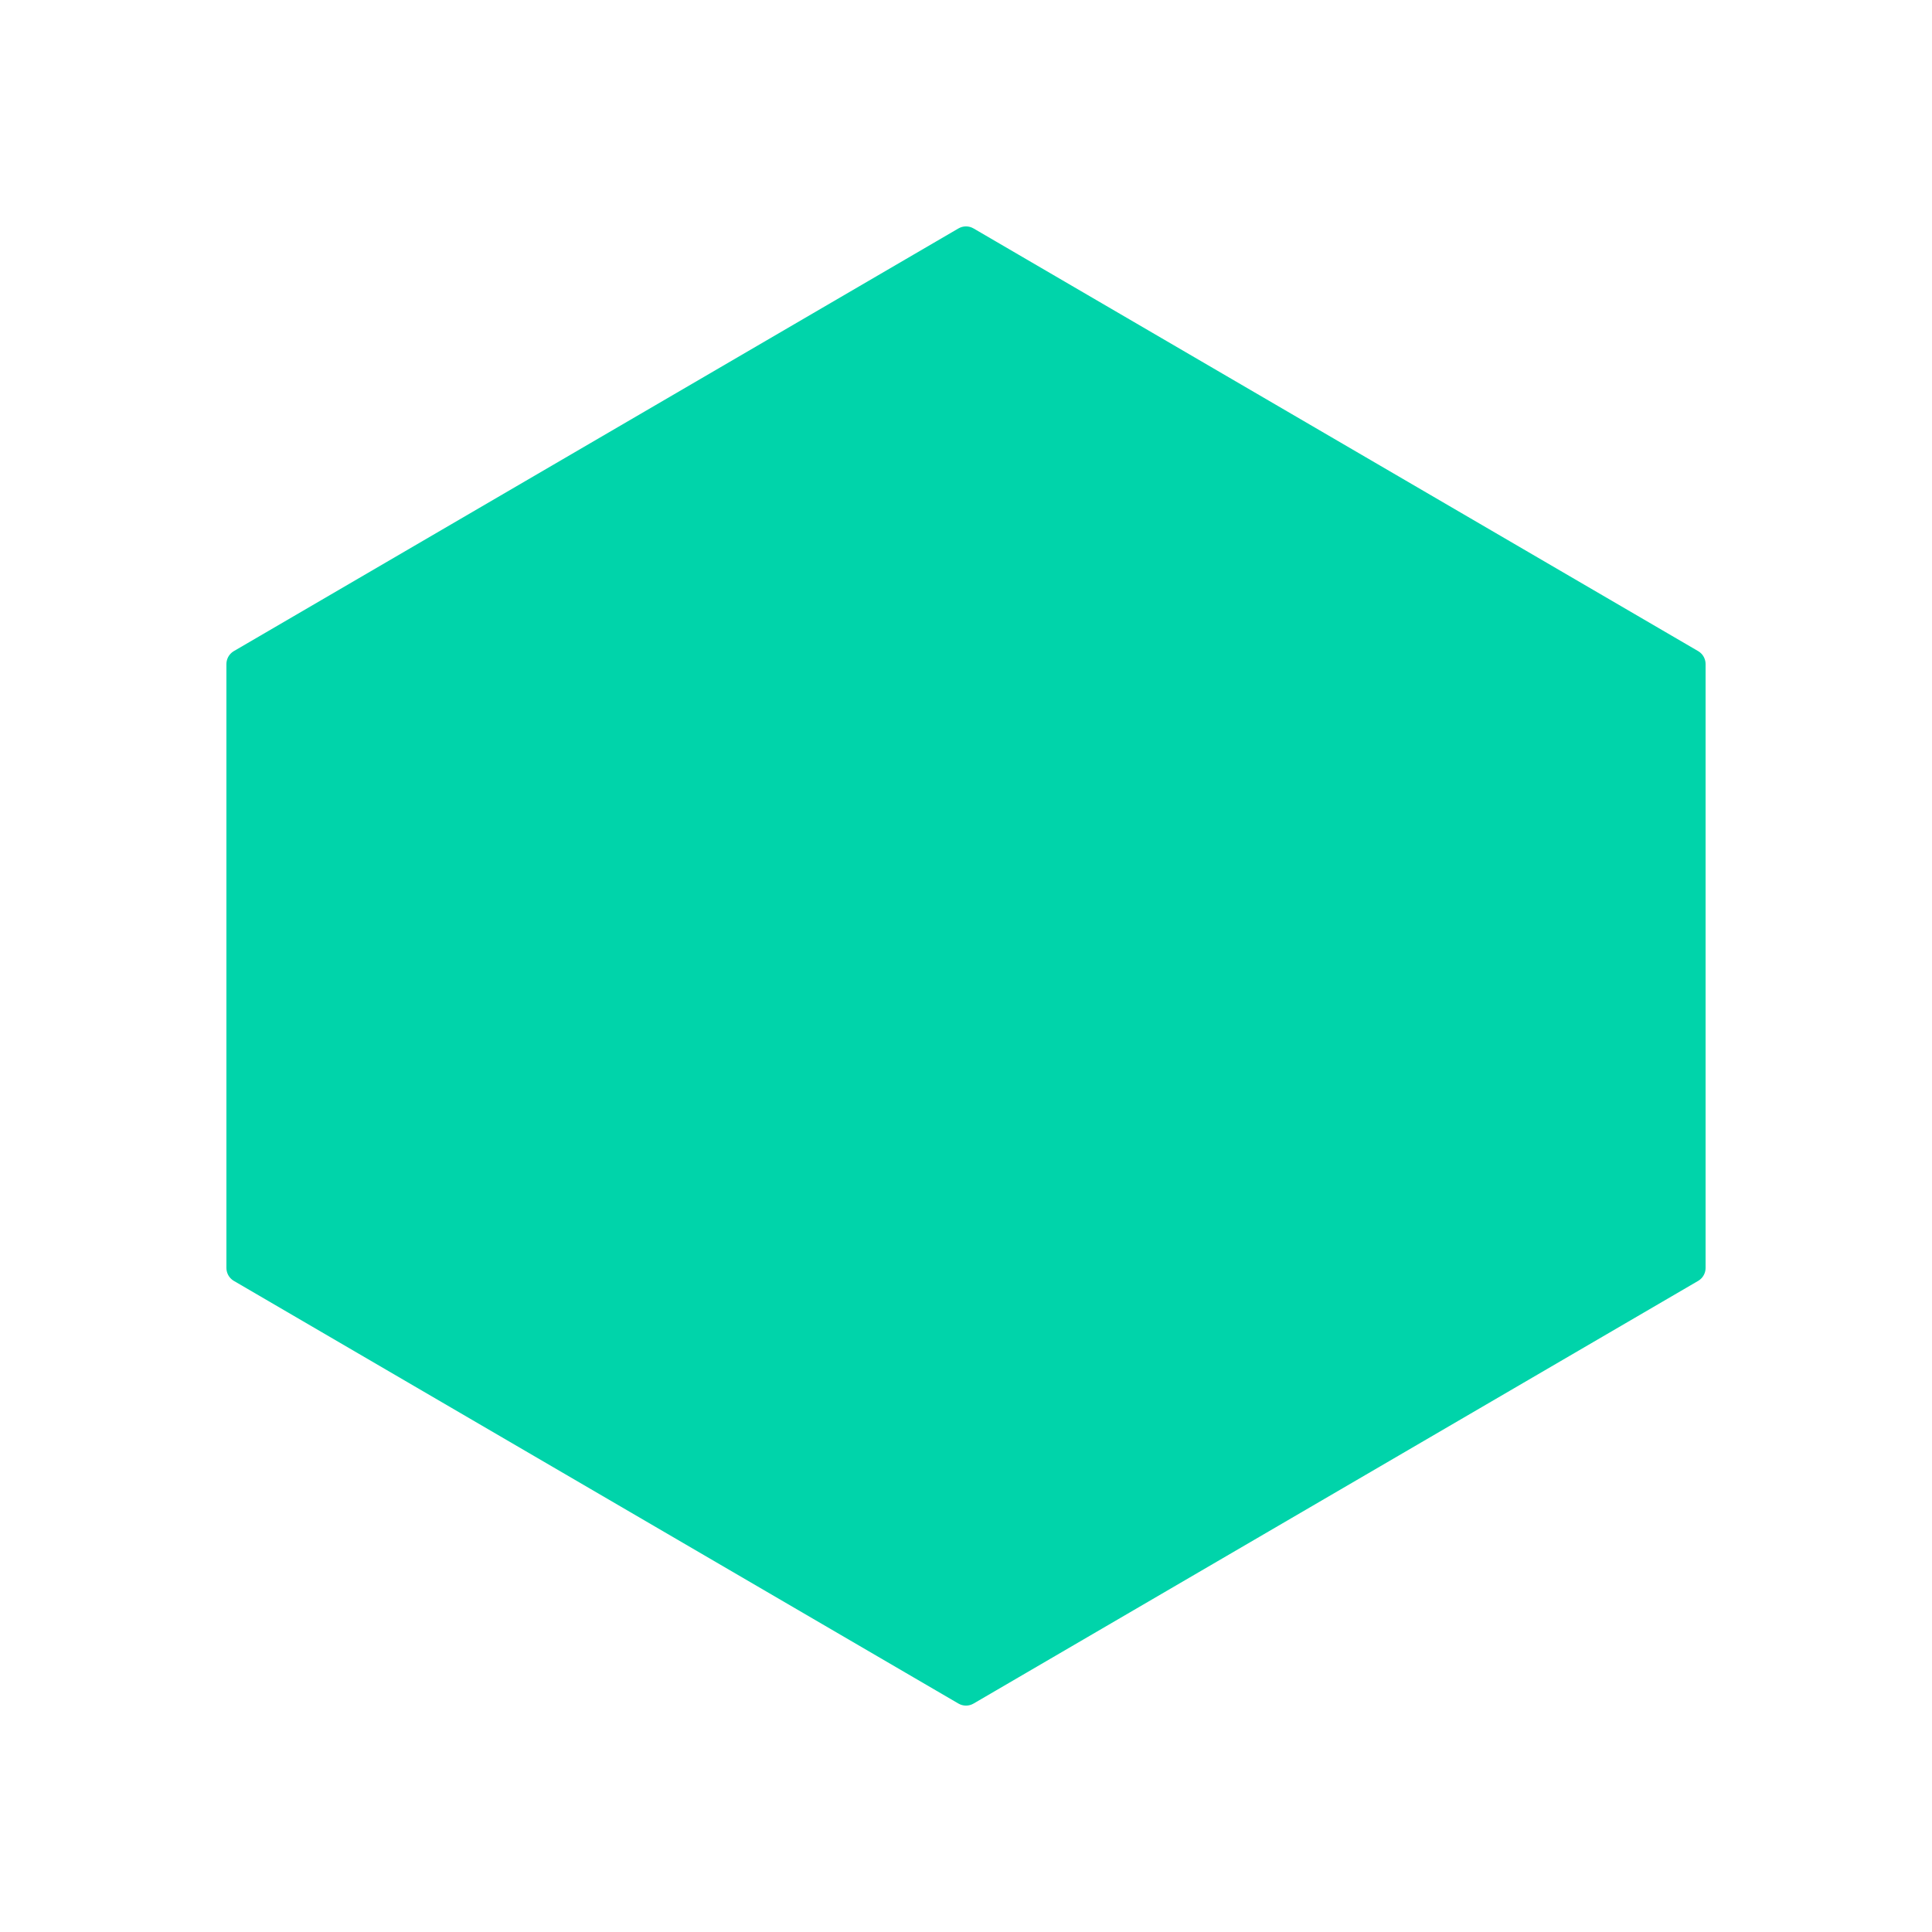
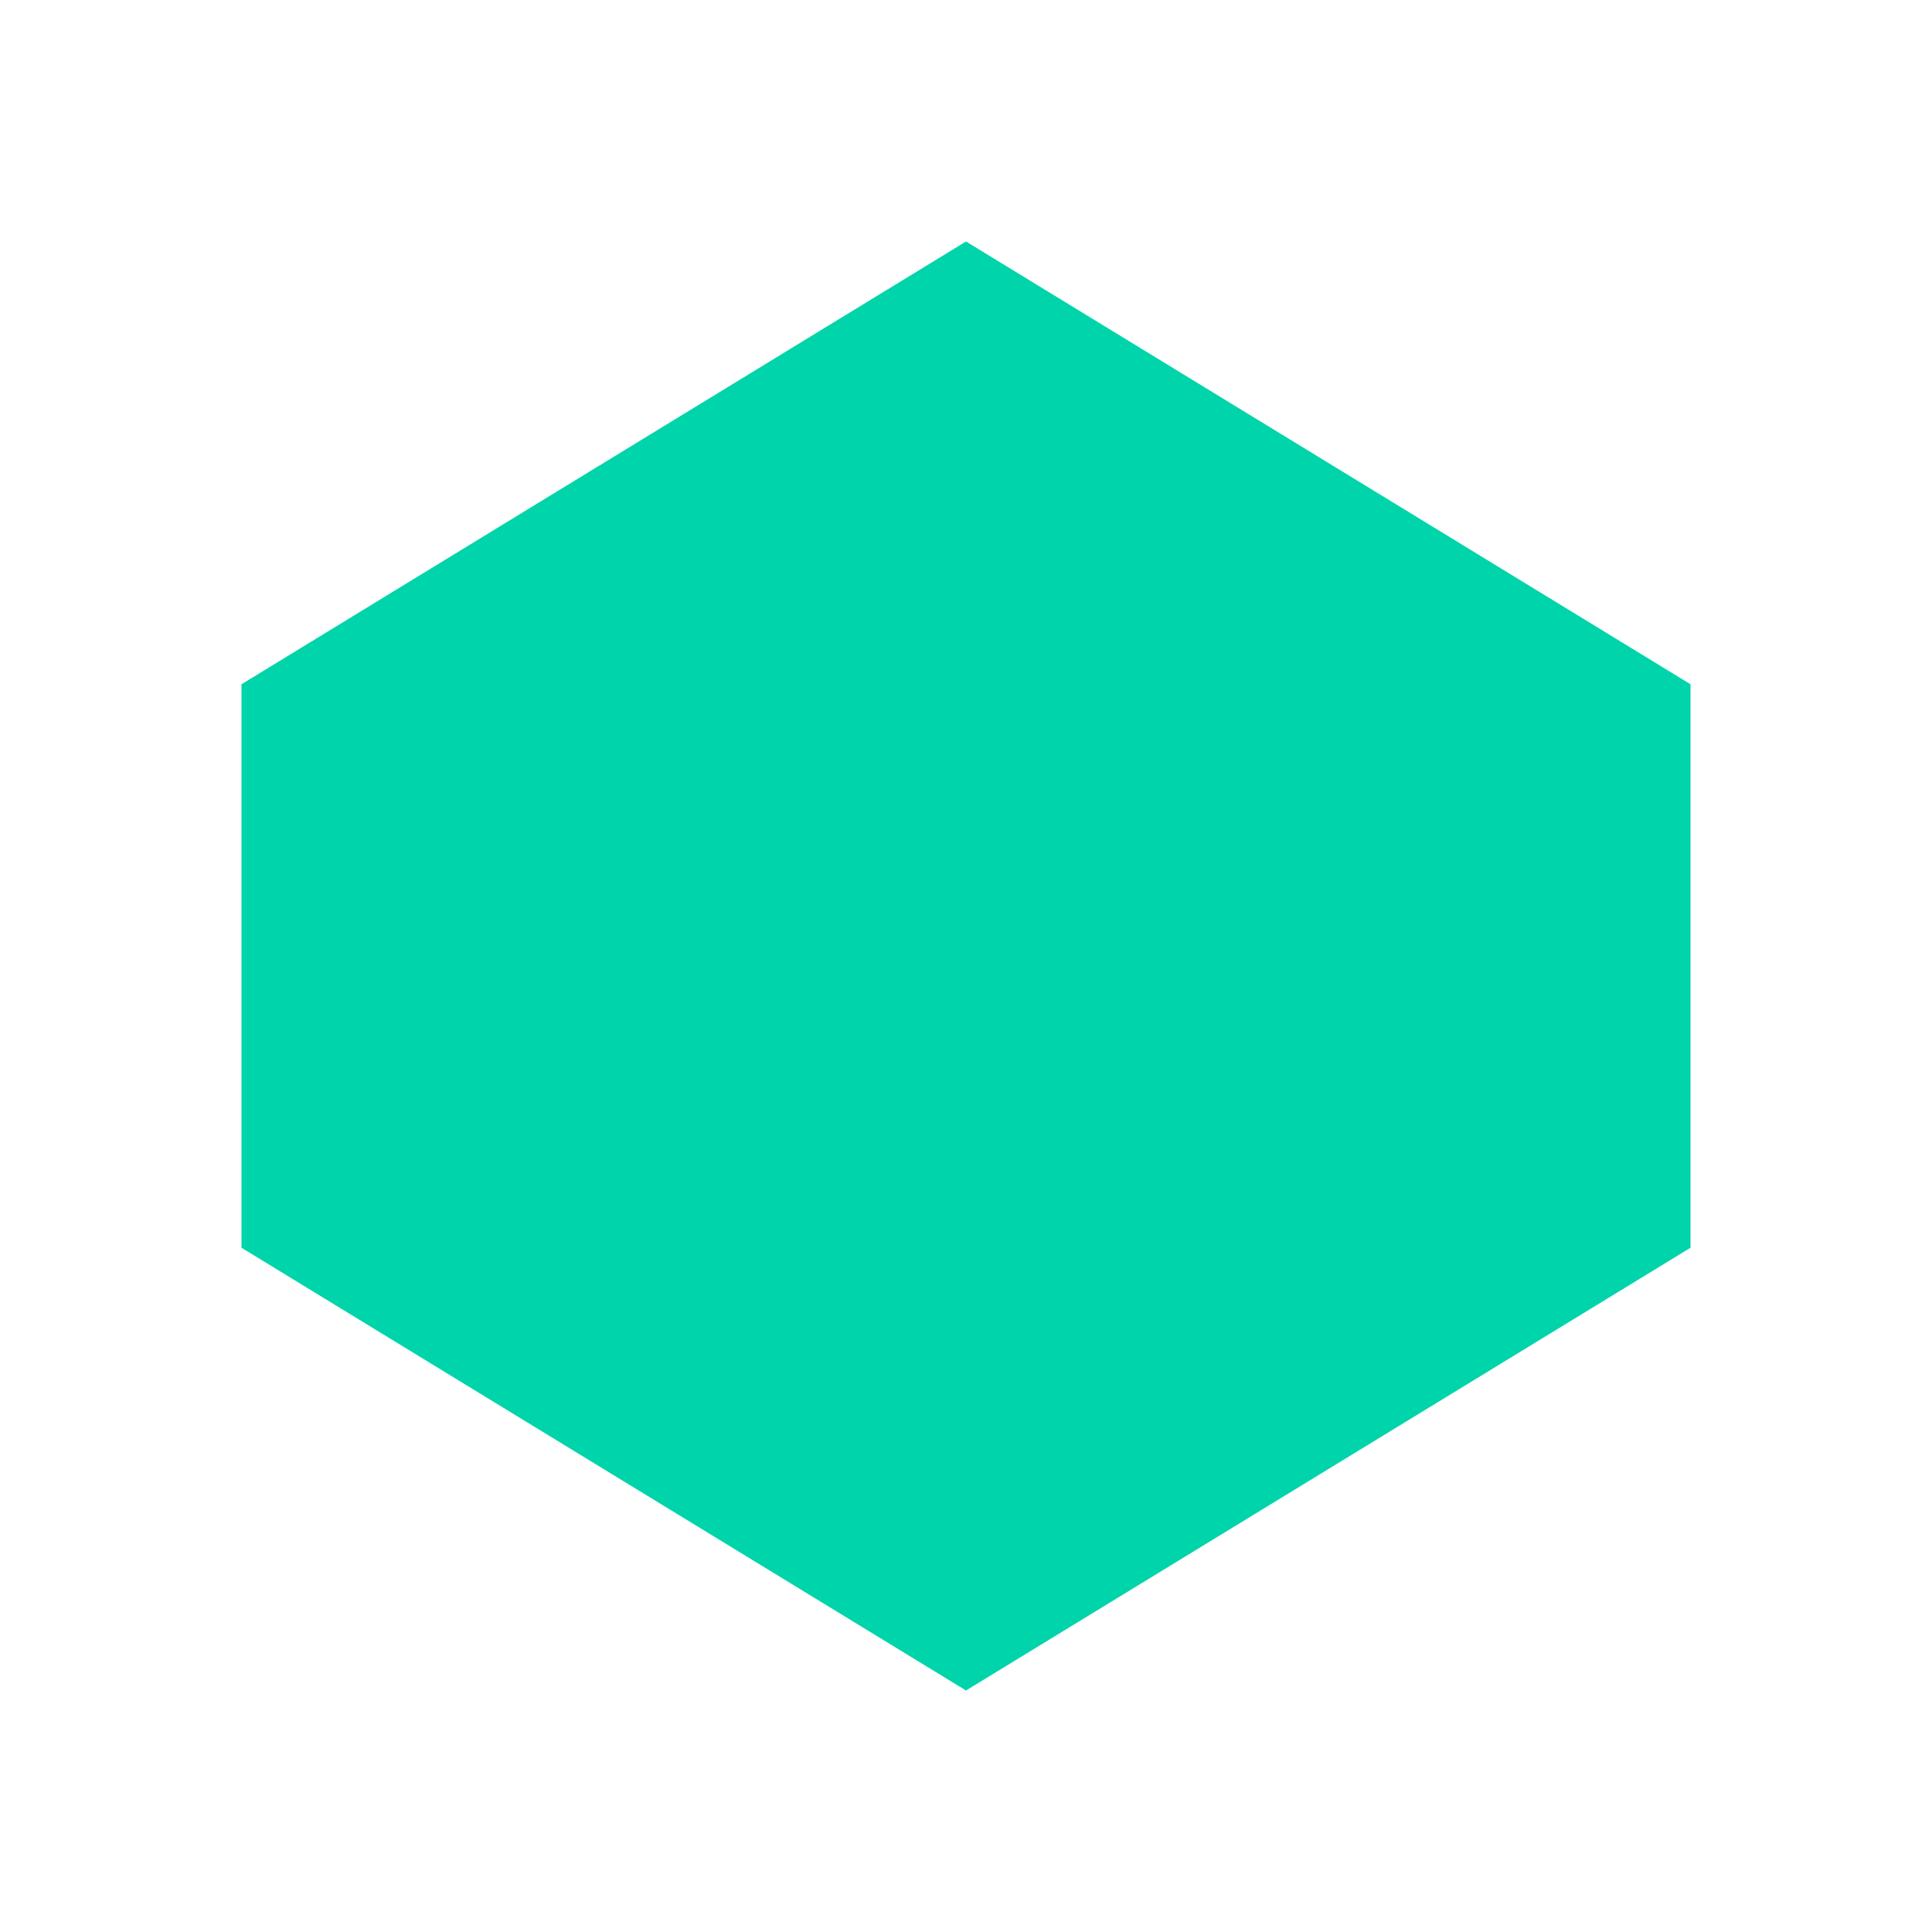
- <svg xmlns="http://www.w3.org/2000/svg" viewBox="0 0 32 32" width="32" height="32">
-   <polygon points="16,4 28,11 28,21 16,28 4,21 4,11" fill="#00d4aa" stroke="#00d4aa" stroke-width="0.5" stroke-linejoin="round" />
+ <svg xmlns="http://www.w3.org/2000/svg" viewBox="0 0 48 48" width="48" height="48">
+   <polygon points="24,6 42,17 42,31 24,42 6,31 6,17" fill="#00d4aa" />
</svg>
